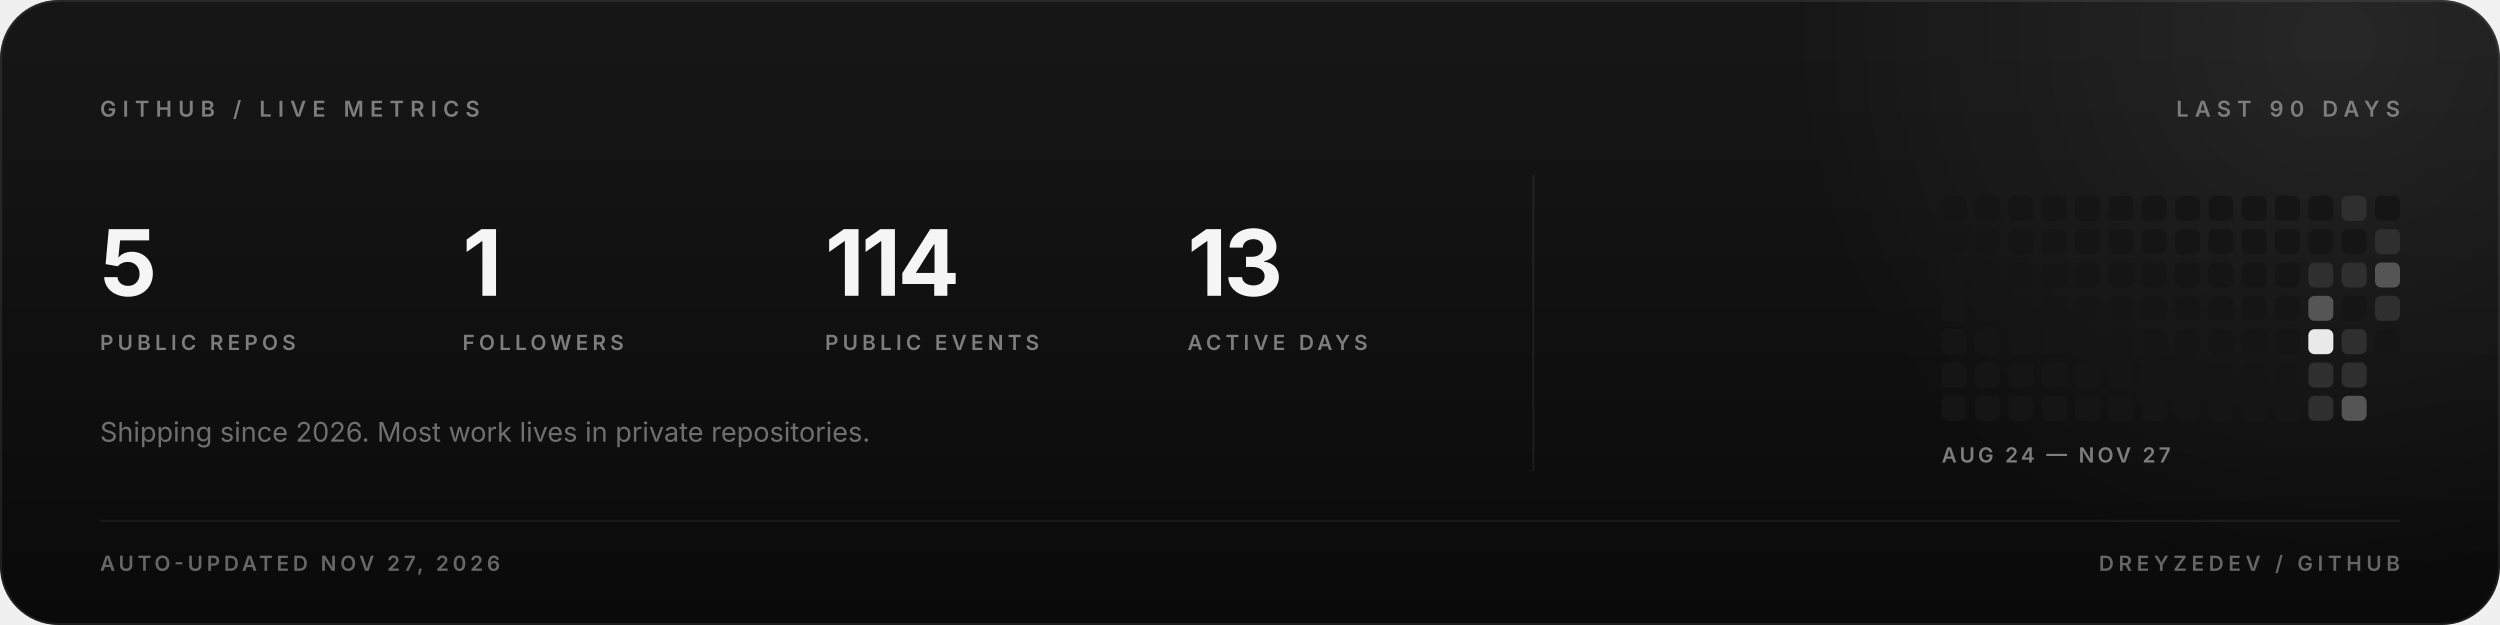
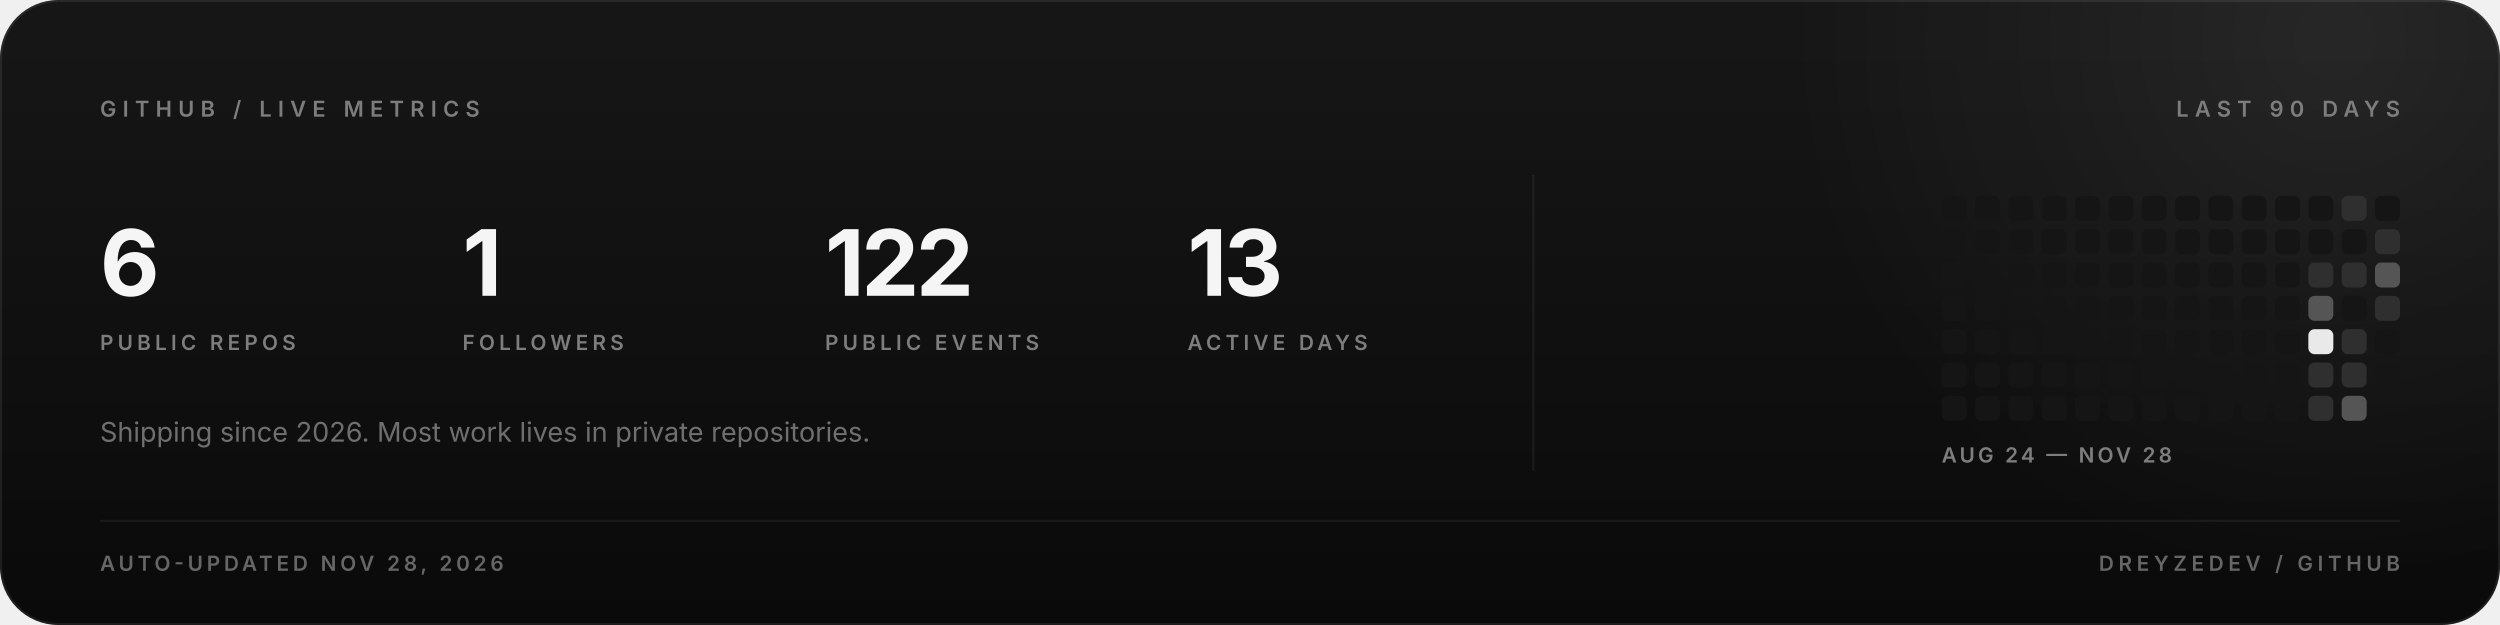
<svg xmlns="http://www.w3.org/2000/svg" width="1200" height="300" viewBox="0 0 1200 300" role="img" aria-labelledby="statsTitle">
  <defs>
    <radialGradient id="warm" cx="0.5" cy="0.5" r="0.5">
      <stop offset="0" stop-color="#ffffff" stop-opacity="0.07" />
      <stop offset="1" stop-color="#ffffff" stop-opacity="0" />
    </radialGradient>
    <linearGradient id="fade" x1="0" y1="0" x2="0" y2="1">
      <stop offset="0" stop-color="#ffffff" stop-opacity="0.05" />
      <stop offset="1" stop-color="#ffffff" stop-opacity="0" />
    </linearGradient>
  </defs>
  <rect width="1200" height="300" rx="28" fill="#0a0a0a" />
  <rect width="1200" height="300" rx="28" fill="url(#fade)" />
  <circle cx="1120" cy="20" r="260" fill="url(#warm)" />
  <rect x="0.5" y="0.5" width="1199" height="299" rx="27.5" fill="none" stroke="#ffffff" stroke-opacity="0.08" />
  <g font-family="Inter, 'SF Pro Display', -apple-system, 'Segoe UI', Roboto, Helvetica, Arial, sans-serif">
    <text x="48" y="56" font-size="10.5" font-weight="600" letter-spacing="3" fill="#7d7d7d">GITHUB / LIVE METRICS</text>
    <text x="1152" y="56" text-anchor="end" font-size="10.5" font-weight="600" letter-spacing="3" fill="#7d7d7d">LAST 90 DAYS</text>
-     <text x="48" y="142" font-size="44" font-weight="700" letter-spacing="-1.5" fill="#f5f5f5">5</text>
+     <text x="48" y="142" font-size="44" font-weight="700" letter-spacing="-1.5" fill="#f5f5f5">6</text>
    <text x="48" y="168" font-size="10" font-weight="600" letter-spacing="2" fill="#7d7d7d">PUBLIC REPOS</text>
    <text x="222" y="142" font-size="44" font-weight="700" letter-spacing="-1.5" fill="#f5f5f5">1</text>
    <text x="222" y="168" font-size="10" font-weight="600" letter-spacing="2" fill="#7d7d7d">FOLLOWERS</text>
-     <text x="396" y="142" font-size="44" font-weight="700" letter-spacing="-1.5" fill="#f5f5f5">114</text>
+     <text x="396" y="142" font-size="44" font-weight="700" letter-spacing="-1.5" fill="#f5f5f5">122</text>
    <text x="396" y="168" font-size="10" font-weight="600" letter-spacing="2" fill="#7d7d7d">PUBLIC EVENTS</text>
    <text x="570" y="142" font-size="44" font-weight="700" letter-spacing="-1.5" fill="#f5f5f5">13</text>
    <text x="570" y="168" font-size="10" font-weight="600" letter-spacing="2" fill="#7d7d7d">ACTIVE DAYS</text>
    <text x="48" y="212" font-size="13" fill="#6f6f6f">Shipping since 2026. Most work lives in private repositories.</text>
    <line x1="736" y1="84" x2="736" y2="226" stroke="#ffffff" stroke-opacity="0.06" />
    <g>
      <rect x="932" y="94" width="12" height="12" rx="3" fill="#151515" />
      <rect x="932" y="110" width="12" height="12" rx="3" fill="#151515" />
      <rect x="932" y="126" width="12" height="12" rx="3" fill="#151515" />
      <rect x="932" y="142" width="12" height="12" rx="3" fill="#151515" />
      <rect x="932" y="158" width="12" height="12" rx="3" fill="#151515" />
      <rect x="932" y="174" width="12" height="12" rx="3" fill="#151515" />
      <rect x="932" y="190" width="12" height="12" rx="3" fill="#151515" />
      <rect x="948" y="94" width="12" height="12" rx="3" fill="#151515" />
      <rect x="948" y="110" width="12" height="12" rx="3" fill="#151515" />
      <rect x="948" y="126" width="12" height="12" rx="3" fill="#151515" />
      <rect x="948" y="142" width="12" height="12" rx="3" fill="#151515" />
      <rect x="948" y="158" width="12" height="12" rx="3" fill="#151515" />
      <rect x="948" y="174" width="12" height="12" rx="3" fill="#151515" />
      <rect x="948" y="190" width="12" height="12" rx="3" fill="#151515" />
      <rect x="964" y="94" width="12" height="12" rx="3" fill="#151515" />
      <rect x="964" y="110" width="12" height="12" rx="3" fill="#151515" />
      <rect x="964" y="126" width="12" height="12" rx="3" fill="#151515" />
      <rect x="964" y="142" width="12" height="12" rx="3" fill="#151515" />
      <rect x="964" y="158" width="12" height="12" rx="3" fill="#151515" />
      <rect x="964" y="174" width="12" height="12" rx="3" fill="#151515" />
      <rect x="964" y="190" width="12" height="12" rx="3" fill="#151515" />
      <rect x="980" y="94" width="12" height="12" rx="3" fill="#151515" />
      <rect x="980" y="110" width="12" height="12" rx="3" fill="#151515" />
      <rect x="980" y="126" width="12" height="12" rx="3" fill="#151515" />
      <rect x="980" y="142" width="12" height="12" rx="3" fill="#151515" />
      <rect x="980" y="158" width="12" height="12" rx="3" fill="#151515" />
      <rect x="980" y="174" width="12" height="12" rx="3" fill="#151515" />
      <rect x="980" y="190" width="12" height="12" rx="3" fill="#151515" />
      <rect x="996" y="94" width="12" height="12" rx="3" fill="#151515" />
      <rect x="996" y="110" width="12" height="12" rx="3" fill="#151515" />
      <rect x="996" y="126" width="12" height="12" rx="3" fill="#151515" />
      <rect x="996" y="142" width="12" height="12" rx="3" fill="#151515" />
      <rect x="996" y="158" width="12" height="12" rx="3" fill="#151515" />
      <rect x="996" y="174" width="12" height="12" rx="3" fill="#151515" />
      <rect x="996" y="190" width="12" height="12" rx="3" fill="#151515" />
      <rect x="1012" y="94" width="12" height="12" rx="3" fill="#151515" />
      <rect x="1012" y="110" width="12" height="12" rx="3" fill="#151515" />
      <rect x="1012" y="126" width="12" height="12" rx="3" fill="#151515" />
      <rect x="1012" y="142" width="12" height="12" rx="3" fill="#151515" />
      <rect x="1012" y="158" width="12" height="12" rx="3" fill="#151515" />
      <rect x="1012" y="174" width="12" height="12" rx="3" fill="#151515" />
      <rect x="1012" y="190" width="12" height="12" rx="3" fill="#151515" />
      <rect x="1028" y="94" width="12" height="12" rx="3" fill="#151515" />
      <rect x="1028" y="110" width="12" height="12" rx="3" fill="#151515" />
      <rect x="1028" y="126" width="12" height="12" rx="3" fill="#151515" />
      <rect x="1028" y="142" width="12" height="12" rx="3" fill="#151515" />
      <rect x="1028" y="158" width="12" height="12" rx="3" fill="#151515" />
      <rect x="1028" y="174" width="12" height="12" rx="3" fill="#151515" />
      <rect x="1028" y="190" width="12" height="12" rx="3" fill="#151515" />
      <rect x="1044" y="94" width="12" height="12" rx="3" fill="#151515" />
      <rect x="1044" y="110" width="12" height="12" rx="3" fill="#151515" />
      <rect x="1044" y="126" width="12" height="12" rx="3" fill="#151515" />
      <rect x="1044" y="142" width="12" height="12" rx="3" fill="#151515" />
      <rect x="1044" y="158" width="12" height="12" rx="3" fill="#151515" />
      <rect x="1044" y="174" width="12" height="12" rx="3" fill="#151515" />
      <rect x="1044" y="190" width="12" height="12" rx="3" fill="#151515" />
      <rect x="1060" y="94" width="12" height="12" rx="3" fill="#151515" />
      <rect x="1060" y="110" width="12" height="12" rx="3" fill="#151515" />
      <rect x="1060" y="126" width="12" height="12" rx="3" fill="#151515" />
      <rect x="1060" y="142" width="12" height="12" rx="3" fill="#151515" />
      <rect x="1060" y="158" width="12" height="12" rx="3" fill="#151515" />
      <rect x="1060" y="174" width="12" height="12" rx="3" fill="#151515" />
      <rect x="1060" y="190" width="12" height="12" rx="3" fill="#151515" />
      <rect x="1076" y="94" width="12" height="12" rx="3" fill="#151515" />
      <rect x="1076" y="110" width="12" height="12" rx="3" fill="#151515" />
      <rect x="1076" y="126" width="12" height="12" rx="3" fill="#151515" />
      <rect x="1076" y="142" width="12" height="12" rx="3" fill="#151515" />
      <rect x="1076" y="158" width="12" height="12" rx="3" fill="#151515" />
      <rect x="1076" y="174" width="12" height="12" rx="3" fill="#151515" />
      <rect x="1076" y="190" width="12" height="12" rx="3" fill="#151515" />
      <rect x="1092" y="94" width="12" height="12" rx="3" fill="#151515" />
      <rect x="1092" y="110" width="12" height="12" rx="3" fill="#151515" />
      <rect x="1092" y="126" width="12" height="12" rx="3" fill="#151515" />
      <rect x="1092" y="142" width="12" height="12" rx="3" fill="#151515" />
      <rect x="1092" y="158" width="12" height="12" rx="3" fill="#151515" />
      <rect x="1092" y="174" width="12" height="12" rx="3" fill="#151515" />
      <rect x="1092" y="190" width="12" height="12" rx="3" fill="#151515" />
      <rect x="1108" y="94" width="12" height="12" rx="3" fill="#151515" />
      <rect x="1108" y="110" width="12" height="12" rx="3" fill="#151515" />
      <rect x="1108" y="126" width="12" height="12" rx="3" fill="#2f2f2f" />
      <rect x="1108" y="142" width="12" height="12" rx="3" fill="#555555" />
      <rect x="1108" y="158" width="12" height="12" rx="3" fill="#e9e9e9" />
      <rect x="1108" y="174" width="12" height="12" rx="3" fill="#2f2f2f" />
      <rect x="1108" y="190" width="12" height="12" rx="3" fill="#2f2f2f" />
      <rect x="1124" y="94" width="12" height="12" rx="3" fill="#2f2f2f" />
      <rect x="1124" y="110" width="12" height="12" rx="3" fill="#151515" />
      <rect x="1124" y="126" width="12" height="12" rx="3" fill="#2f2f2f" />
      <rect x="1124" y="142" width="12" height="12" rx="3" fill="#151515" />
      <rect x="1124" y="158" width="12" height="12" rx="3" fill="#2f2f2f" />
      <rect x="1124" y="174" width="12" height="12" rx="3" fill="#2f2f2f" />
      <rect x="1124" y="190" width="12" height="12" rx="3" fill="#555555" />
      <rect x="1140" y="94" width="12" height="12" rx="3" fill="#151515" />
      <rect x="1140" y="110" width="12" height="12" rx="3" fill="#2f2f2f" />
      <rect x="1140" y="126" width="12" height="12" rx="3" fill="#555555" />
      <rect x="1140" y="142" width="12" height="12" rx="3" fill="#2f2f2f" />
      <rect x="1140" y="158" width="12" height="12" rx="3" fill="#151515" />
+       <rect x="1140" y="174" width="12" height="12" rx="3" fill="#151515" />
    </g>
-     <text x="932" y="222" font-size="10" font-weight="600" letter-spacing="1.5" fill="#7d7d7d">AUG 24 — NOV 27</text>
+     <text x="932" y="222" font-size="10" font-weight="600" letter-spacing="1.5" fill="#7d7d7d">AUG 24 — NOV 28</text>
    <line x1="48" y1="250" x2="1152" y2="250" stroke="#ffffff" stroke-opacity="0.06" />
-     <text x="48" y="274" font-size="10" font-weight="600" letter-spacing="1.8" fill="#666666">AUTO-UPDATED NOV 27, 2026</text>
+     <text x="48" y="274" font-size="10" font-weight="600" letter-spacing="1.8" fill="#666666">AUTO-UPDATED NOV 28, 2026</text>
    <text x="1152" y="274" text-anchor="end" font-size="10" font-weight="600" letter-spacing="2.2" fill="#666666">DREYZEDEV / GITHUB</text>
  </g>
</svg>
